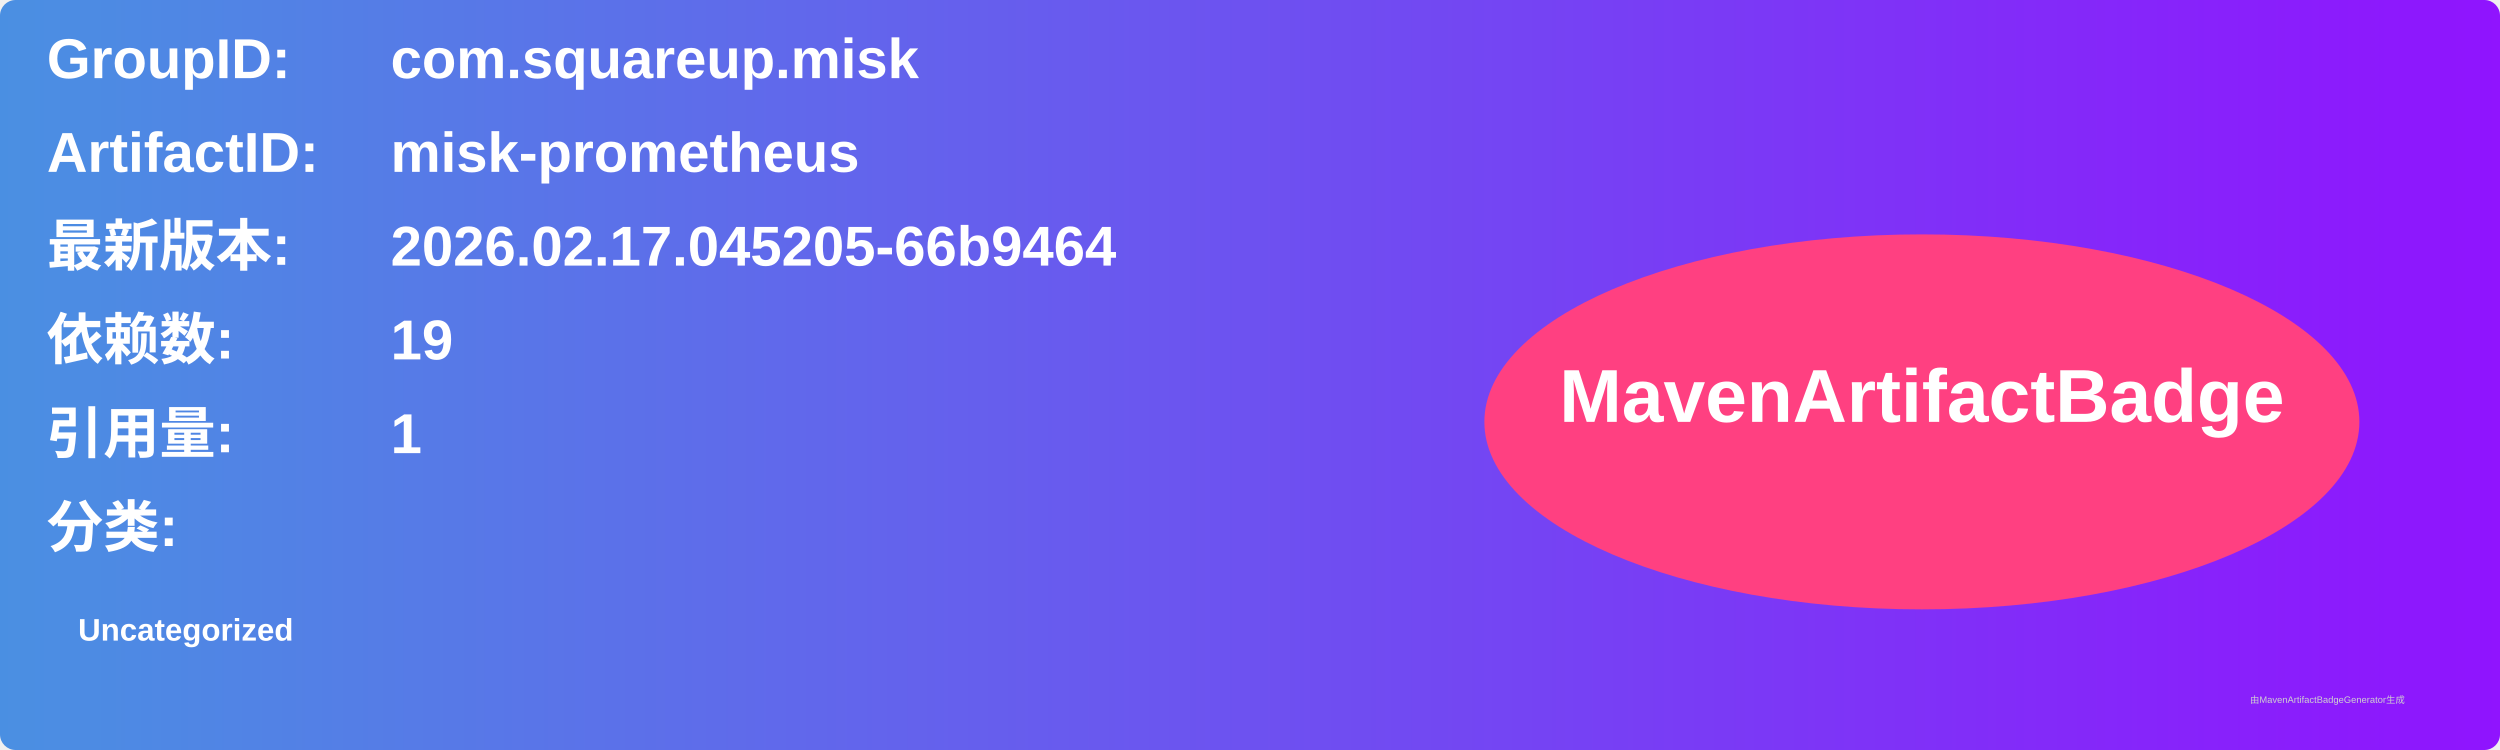
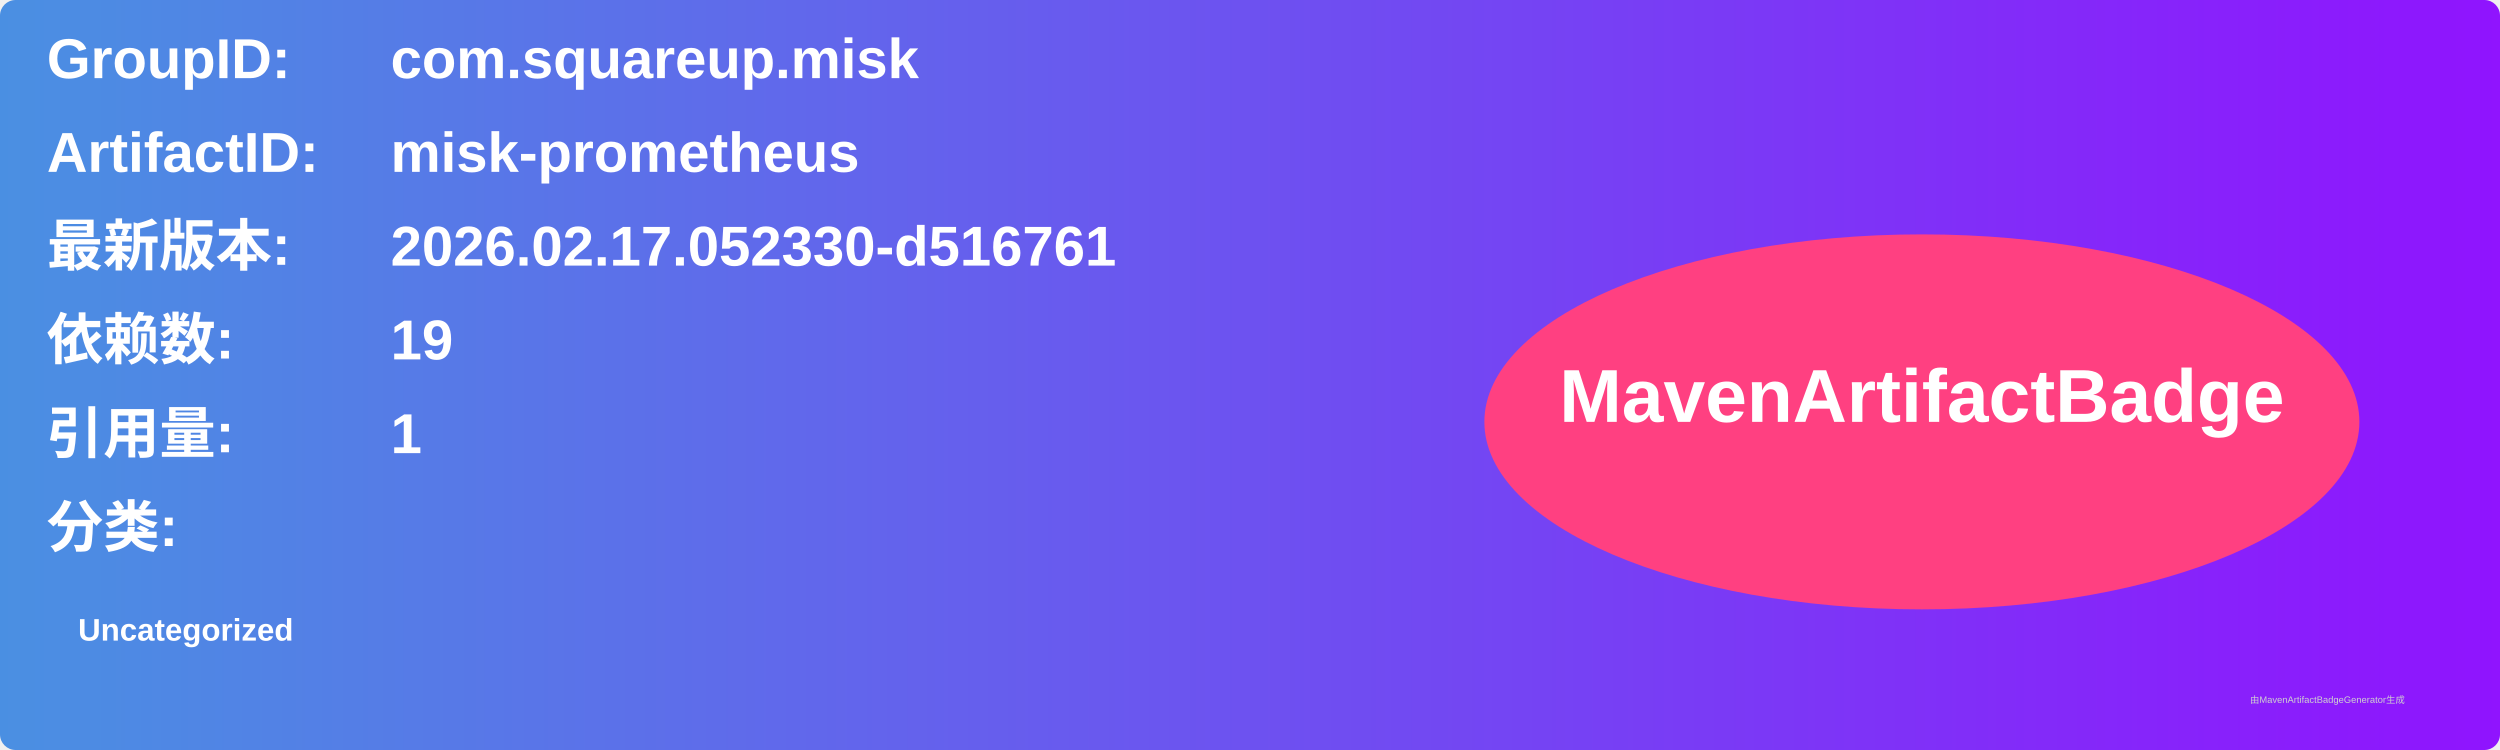
<svg xmlns="http://www.w3.org/2000/svg" width="800" height="240" viewBox="0 0 800 240">
  <linearGradient id="grad" x1="0%" y1="0%" x2="100%" y2="0%">
    <stop offset="0%" stop-color="#4a90e2" />
    <stop offset="100%" stop-color="#9013fe" />
  </linearGradient>
  <rect width="100%" height="100%" rx="5" ry="5" fill="url(#grad)" />
  <g transform="translate(15, 15)">
    <text x="0" y="10" font-family="Arial" font-size="18" fill="white" font-weight="bold" width="260">GroupID:</text>
    <text x="110" y="10" font-family="Arial" font-size="18" fill="white" font-weight="bold" width="460">com.squareup.misk</text>
    <text x="0" y="40" font-family="Arial" font-size="18" fill="white" font-weight="bold" width="260">ArtifactID:</text>
    <text x="110" y="40" font-family="Arial" font-size="18" fill="white" font-weight="bold" width="460">misk-prometheus</text>
    <text x="0" y="70" font-family="Arial" font-size="18" fill="white" font-weight="bold">最新版本:</text>
    <text x="110" y="70" font-family="Arial" font-size="18" fill="white" font-weight="bold">
-       <tspan font-weight="bold">2026.02.17.045205-66b9464</tspan>
+       <tspan font-weight="bold">2026.02.17.052330-d516761</tspan>
    </text>
    <text x="0" y="100" font-family="Arial" font-size="18" fill="white" font-weight="bold">依赖数: </text>
    <text x="110" y="100" font-family="Arial" font-size="18" fill="white">
      <tspan font-weight="bold">19</tspan>
    </text>
    <text x="0" y="130" font-family="Arial" font-size="18" fill="white" font-weight="bold">引用量: </text>
    <text x="110" y="130" font-family="Arial" font-size="18" fill="white">
      <tspan font-weight="bold">1</tspan>
    </text>
    <text x="0" y="160" font-family="Arial" font-size="18" fill="white" font-weight="bold">分类:</text>
    <text x="10" y="190" font-family="Arial" font-size="10" fill="white">
      <tspan font-weight="bold">Uncategorized</tspan>
    </text>
    <ellipse cx="600" cy="120" rx="140" ry="60" fill="#ff4081" />
    <text x="600" y="120" text-anchor="middle" font-family="Arial" font-size="24" fill="white" font-weight="bold">MavenArtifactBadge</text>
  </g>
  <text x="720" y="225" font-family="Arial" font-size="3" fill="#d0d0d0">由MavenArtifactBadgeGenerator生成</text>
</svg>
